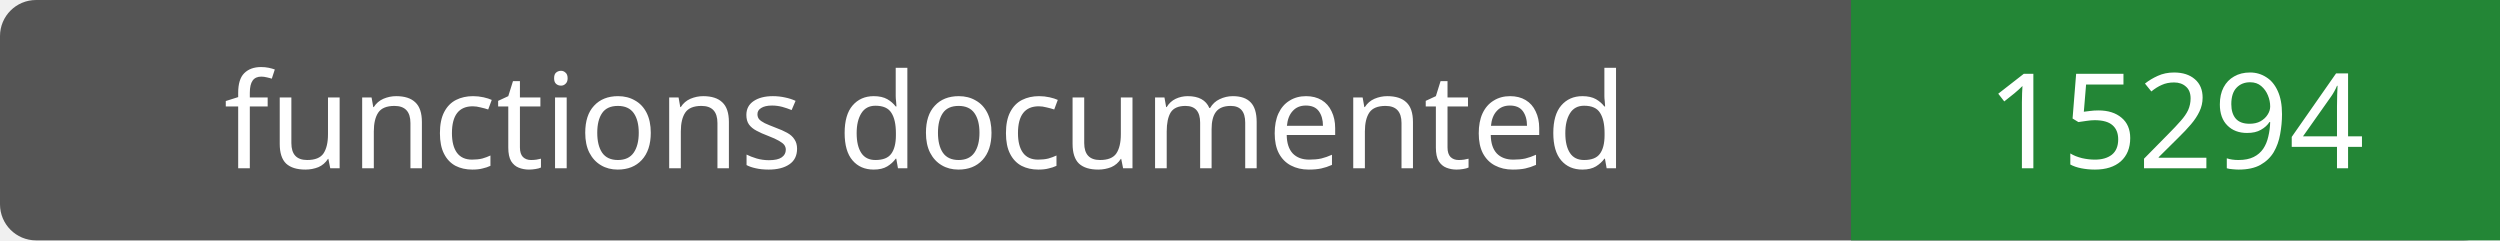
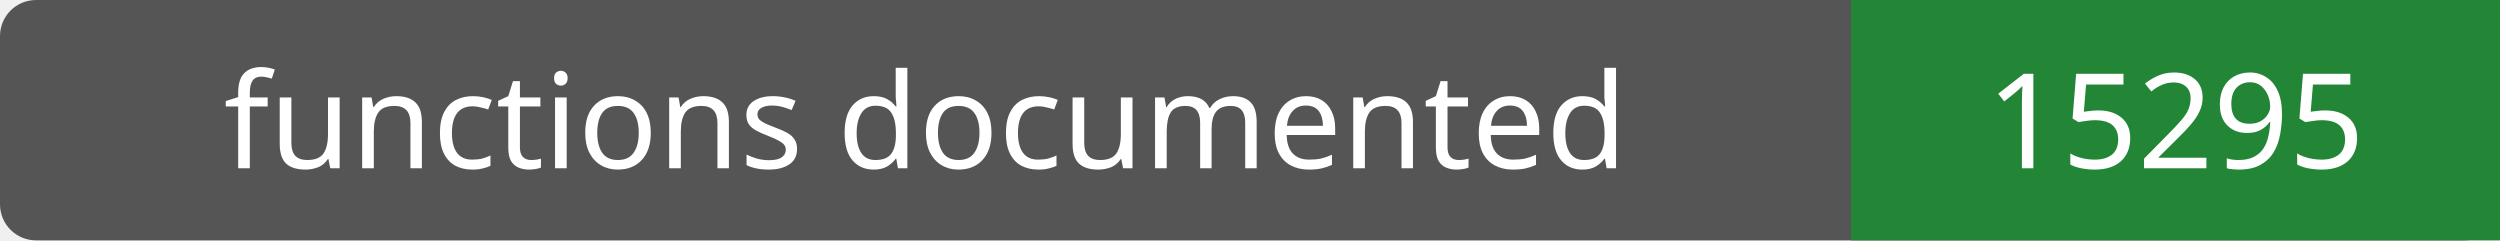
- <svg xmlns="http://www.w3.org/2000/svg" width="208" height="20" role="img" aria-label="functions documented: 15294">
+ <svg xmlns="http://www.w3.org/2000/svg" width="208" height="20" role="img" aria-label="functions documented: 15295">
  <rect width="208" height="20" rx="3" fill="#555" />
  <path fill="#238636" d="M154 0h54v20H154z" />
  <g fill="#fff" text-anchor="middle" font-family="Verdana,sans-serif" font-size="11">
    <text x="77.0" y="14">functions documented</text>
-     <text x="181.0" y="14">15294</text>
+     <text x="181.0" y="14">15295</text>
  </g>
</svg>
